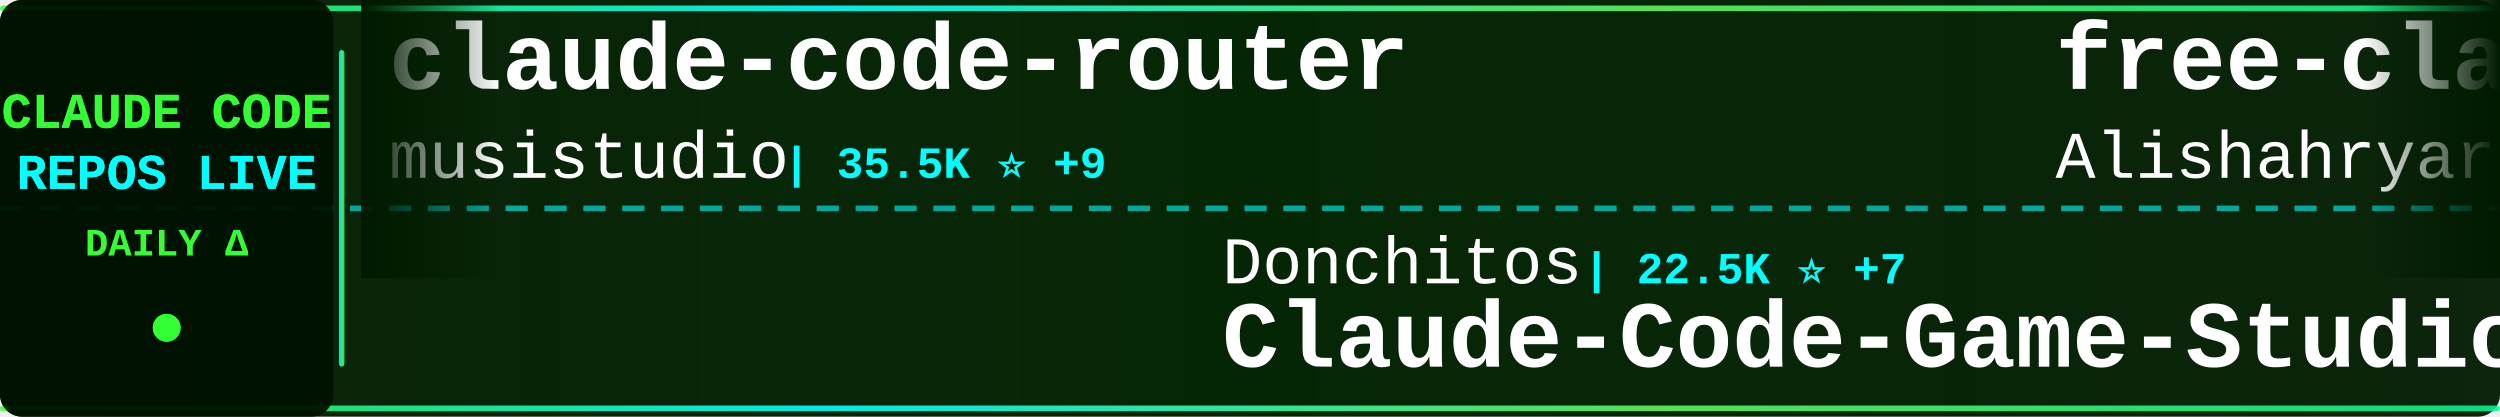
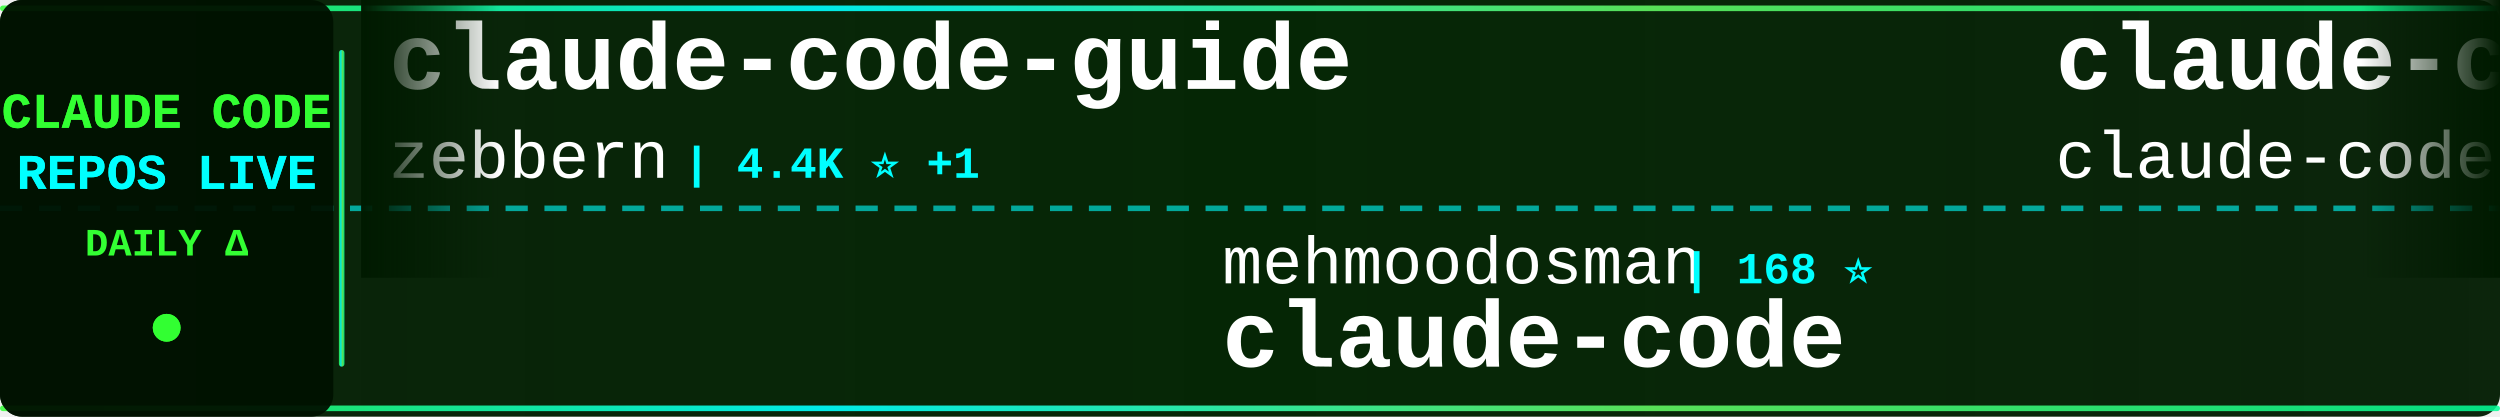
<svg xmlns="http://www.w3.org/2000/svg" width="900" height="150">
  <defs>
    <linearGradient id="tickerBg" x1="0%" y1="0%" x2="100%" y2="0%">
      <stop offset="0%" style="stop-color:#001a00;stop-opacity:0.95" />
      <stop offset="50%" style="stop-color:#002200;stop-opacity:0.98" />
      <stop offset="100%" style="stop-color:#001a00;stop-opacity:0.95" />
    </linearGradient>
    <linearGradient id="borderGrad" x1="0%" y1="0%" x2="100%" y2="0%">
      <stop offset="0%" style="stop-color:#33ff33;stop-opacity:0.85">
        <animate attributeName="stop-opacity" values="0.85;1;0.85" dur="2s" repeatCount="indefinite" />
      </stop>
      <stop offset="33%" style="stop-color:#00ffff;stop-opacity:0.9">
        <animate attributeName="stop-opacity" values="0.9;1;0.9" dur="2.2s" repeatCount="indefinite" />
      </stop>
      <stop offset="66%" style="stop-color:#66ff66;stop-opacity:0.85">
        <animate attributeName="stop-opacity" values="0.85;1;0.85" dur="1.8s" repeatCount="indefinite" />
      </stop>
      <stop offset="100%" style="stop-color:#00ff99;stop-opacity:0.85">
        <animate attributeName="stop-opacity" values="0.85;1;0.85" dur="2s" repeatCount="indefinite" />
      </stop>
    </linearGradient>
    <filter id="textGlow">
      <feGaussianBlur stdDeviation="0.1" result="coloredBlur" />
      <feMerge>
        <feMergeNode in="coloredBlur" />
        <feMergeNode in="SourceGraphic" />
      </feMerge>
    </filter>
    <filter id="metricGlow">
      <feGaussianBlur stdDeviation="0.2" result="coloredBlur" />
      <feMerge>
        <feMergeNode in="coloredBlur" />
        <feMergeNode in="SourceGraphic" />
      </feMerge>
    </filter>
    <linearGradient id="leftFade" x1="0%" y1="0%" x2="100%" y2="0%">
      <stop offset="0%" style="stop-color:#001a00;stop-opacity:1" />
      <stop offset="100%" style="stop-color:#001a00;stop-opacity:0" />
    </linearGradient>
    <linearGradient id="rightFade" x1="0%" y1="0%" x2="100%" y2="0%">
      <stop offset="0%" style="stop-color:#001a00;stop-opacity:0" />
      <stop offset="100%" style="stop-color:#001a00;stop-opacity:1" />
    </linearGradient>
  </defs>
  <rect width="900" height="150" fill="url(#tickerBg)" rx="8" />
  <rect x="0" y="2" width="900" height="2" fill="url(#borderGrad)" rx="1" />
  <rect x="0" y="146" width="900" height="2" fill="url(#borderGrad)" rx="1" />
  <line x1="0" y1="75" x2="900" y2="75" stroke="#00ffff" stroke-width="2" stroke-dasharray="8 6" opacity="0.6" />
  <rect x="0" y="0" width="120" height="150" fill="#001100" opacity="0.95" rx="8" />
  <text x="60" y="46" font-family="'Courier New', monospace" font-size="18" font-weight="bold" fill="#33ff33" text-anchor="middle" filter="url(#textGlow)">
    CLAUDE CODE
  </text>
  <text x="60" y="68" font-family="'Courier New', monospace" font-size="18" font-weight="bold" fill="#00ffff" text-anchor="middle" filter="url(#textGlow)">
    REPOS LIVE
  </text>
  <text x="60" y="92" font-family="'Courier New', monospace" font-size="14" font-weight="bold" fill="#33ff33" text-anchor="middle">
    DAILY Δ
  </text>
  <circle cx="60" cy="118" r="5" fill="#33ff33" filter="url(#metricGlow)">
    <animate attributeName="r" values="4;6;4" dur="1.5s" repeatCount="indefinite" />
    <animate attributeName="opacity" values="0.6;1;0.6" dur="1.5s" repeatCount="indefinite" />
  </circle>
  <rect x="122" y="18" width="2" height="114" fill="url(#borderGrad)" rx="1" />
  <clipPath id="tickerClip">
    <rect x="130" y="0" width="770" height="150" />
  </clipPath>
  <g clip-path="url(#tickerClip)">
    <g id="tickerItems">
      <animateTransform attributeName="transform" attributeType="XML" type="translate" from="0 0" to="-3000 0" dur="54s" repeatCount="indefinite" />
      <g transform="translate(0, 0)">
-         <text x="140" y="32" font-family="'Courier New', monospace" font-size="34" font-weight="bold" fill="#ffffff">claude-code-router</text>
-         <text x="140" y="64" font-family="'Courier New', monospace" font-size="24" font-weight="normal" fill="#ffffff" opacity="1.0">musistudio</text>
-         <text x="282" y="64" font-family="'Courier New', monospace" font-size="16" font-weight="bold" fill="#00ffff"> | 35.5K ⭐ +9</text>
+         <text x="140" y="32" font-family="'Courier New', monospace" font-size="34" font-weight="bold" fill="#ffffff">claude-code-guide</text>
+         <text x="140" y="64" font-family="'Courier New', monospace" font-size="24" font-weight="normal" fill="#ffffff" opacity="1.0">zebbern</text>
+         <text x="246" y="64" font-family="'Courier New', monospace" font-size="16" font-weight="bold" fill="#00ffff"> | 4.4K ⭐ +1</text>
      </g>
      <g transform="translate(300, 0)">
-         <text x="140" y="102" font-family="'Courier New', monospace" font-size="24" font-weight="normal" fill="#ffffff" opacity="1.0">Donchitos</text>
-         <text x="270" y="102" font-family="'Courier New', monospace" font-size="16" font-weight="bold" fill="#00ffff"> | 22.5K ⭐ +7</text>
-         <text x="140" y="132" font-family="'Courier New', monospace" font-size="34" font-weight="bold" fill="#ffffff">Claude-Code-Game-Studios</text>
+         <text x="140" y="102" font-family="'Courier New', monospace" font-size="24" font-weight="normal" fill="#ffffff" opacity="1.0">mehmoodosman</text>
+         <text x="306" y="102" font-family="'Courier New', monospace" font-size="16" font-weight="bold" fill="#00ffff"> | 168 ⭐</text>
+         <text x="140" y="132" font-family="'Courier New', monospace" font-size="34" font-weight="bold" fill="#ffffff">claude-code</text>
      </g>
      <g transform="translate(600, 0)">
-         <text x="140" y="32" font-family="'Courier New', monospace" font-size="34" font-weight="bold" fill="#ffffff">free-claude-code</text>
-         <text x="140" y="64" font-family="'Courier New', monospace" font-size="24" font-weight="normal" fill="#ffffff" opacity="1.0">Alishahryar1</text>
-         <text x="306" y="64" font-family="'Courier New', monospace" font-size="16" font-weight="bold" fill="#00ffff"> | 38.0K ⭐ +47</text>
+         <text x="140" y="32" font-family="'Courier New', monospace" font-size="34" font-weight="bold" fill="#ffffff">claude-code</text>
+         <text x="140" y="64" font-family="'Courier New', monospace" font-size="24" font-weight="normal" fill="#ffffff" opacity="1.0">claude-code-best</text>
+         <text x="354" y="64" font-family="'Courier New', monospace" font-size="16" font-weight="bold" fill="#00ffff"> | 20.7K ⭐ +1</text>
      </g>
      <g transform="translate(900, 0)">
-         <text x="140" y="102" font-family="'Courier New', monospace" font-size="24" font-weight="normal" fill="#ffffff" opacity="1.0">zstmfhy</text>
-         <text x="246" y="102" font-family="'Courier New', monospace" font-size="16" font-weight="bold" fill="#00ffff"> | 190 ⭐</text>
-         <text x="140" y="132" font-family="'Courier New', monospace" font-size="34" font-weight="bold" fill="#ffffff">Claude-code</text>
+         <text x="140" y="102" font-family="'Courier New', monospace" font-size="24" font-weight="normal" fill="#ffffff" opacity="1.0">musistudio</text>
+         <text x="282" y="102" font-family="'Courier New', monospace" font-size="16" font-weight="bold" fill="#00ffff"> | 35.5K ⭐ +4</text>
+         <text x="140" y="132" font-family="'Courier New', monospace" font-size="34" font-weight="bold" fill="#ffffff">claude-code-router</text>
      </g>
      <g transform="translate(1200, 0)">
-         <text x="140" y="32" font-family="'Courier New', monospace" font-size="34" font-weight="bold" fill="#ffffff">claude-code-source</text>
-         <text x="140" y="64" font-family="'Courier New', monospace" font-size="24" font-weight="normal" fill="#ffffff" opacity="1.0">JrCx7scC</text>
-         <text x="258" y="64" font-family="'Courier New', monospace" font-size="16" font-weight="bold" fill="#00ffff"> | 371 ⭐</text>
+         <text x="140" y="32" font-family="'Courier New', monospace" font-size="34" font-weight="bold" fill="#ffffff">claude_codex_bridge</text>
+         <text x="140" y="64" font-family="'Courier New', monospace" font-size="24" font-weight="normal" fill="#ffffff" opacity="1.0">SeemSeam</text>
+         <text x="258" y="64" font-family="'Courier New', monospace" font-size="16" font-weight="bold" fill="#00ffff"> | 3.2K ⭐</text>
      </g>
      <g transform="translate(1500, 0)">
-         <text x="140" y="102" font-family="'Courier New', monospace" font-size="24" font-weight="normal" fill="#ffffff" opacity="1.0">diet103</text>
-         <text x="246" y="102" font-family="'Courier New', monospace" font-size="16" font-weight="bold" fill="#00ffff"> | 9.7K ⭐</text>
-         <text x="140" y="132" font-family="'Courier New', monospace" font-size="34" font-weight="bold" fill="#ffffff">claude-code-infrastructu...</text>
+         <text x="140" y="102" font-family="'Courier New', monospace" font-size="24" font-weight="normal" fill="#ffffff" opacity="1.0">digitalsamba</text>
+         <text x="306" y="102" font-family="'Courier New', monospace" font-size="16" font-weight="bold" fill="#00ffff"> | 1.6K ⭐ +2</text>
+         <text x="140" y="132" font-family="'Courier New', monospace" font-size="34" font-weight="bold" fill="#ffffff">claude-code-video-toolki...</text>
      </g>
      <g transform="translate(1800, 0)">
-         <text x="140" y="32" font-family="'Courier New', monospace" font-size="34" font-weight="bold" fill="#ffffff">claude-code-rust</text>
-         <text x="140" y="64" font-family="'Courier New', monospace" font-size="24" font-weight="normal" fill="#ffffff" opacity="1.0">lorryjovens-hub</text>
-         <text x="342" y="64" font-family="'Courier New', monospace" font-size="16" font-weight="bold" fill="#00ffff"> | 1.7K ⭐</text>
+         <text x="140" y="32" font-family="'Courier New', monospace" font-size="34" font-weight="bold" fill="#ffffff">how-claude-code-works</text>
+         <text x="140" y="64" font-family="'Courier New', monospace" font-size="24" font-weight="normal" fill="#ffffff" opacity="1.0">Windy3f3f3f3f</text>
+         <text x="318" y="64" font-family="'Courier New', monospace" font-size="16" font-weight="bold" fill="#00ffff"> | 2.9K ⭐</text>
      </g>
      <g transform="translate(2100, 0)">
-         <text x="140" y="102" font-family="'Courier New', monospace" font-size="24" font-weight="normal" fill="#ffffff" opacity="1.0">xorespesp</text>
-         <text x="270" y="102" font-family="'Courier New', monospace" font-size="16" font-weight="bold" fill="#00ffff"> | 228 ⭐</text>
+         <text x="140" y="102" font-family="'Courier New', monospace" font-size="24" font-weight="normal" fill="#ffffff" opacity="1.0">freestylefly</text>
+         <text x="306" y="102" font-family="'Courier New', monospace" font-size="16" font-weight="bold" fill="#00ffff"> | 127 ⭐</text>
        <text x="140" y="132" font-family="'Courier New', monospace" font-size="34" font-weight="bold" fill="#ffffff">claude-code</text>
      </g>
      <g transform="translate(2400, 0)">
-         <text x="140" y="32" font-family="'Courier New', monospace" font-size="34" font-weight="bold" fill="#ffffff">ClaudeCode</text>
-         <text x="140" y="64" font-family="'Courier New', monospace" font-size="24" font-weight="normal" fill="#ffffff" opacity="1.0">guanshan</text>
-         <text x="258" y="64" font-family="'Courier New', monospace" font-size="16" font-weight="bold" fill="#00ffff"> | 61 ⭐</text>
+         <text x="140" y="32" font-family="'Courier New', monospace" font-size="34" font-weight="bold" fill="#ffffff">claude-code-settings</text>
+         <text x="140" y="64" font-family="'Courier New', monospace" font-size="24" font-weight="normal" fill="#ffffff" opacity="1.0">feiskyer</text>
+         <text x="258" y="64" font-family="'Courier New', monospace" font-size="16" font-weight="bold" fill="#00ffff"> | 1.6K ⭐</text>
      </g>
      <g transform="translate(2700, 0)">
-         <text x="140" y="102" font-family="'Courier New', monospace" font-size="24" font-weight="normal" fill="#ffffff" opacity="1.0">nicedreamzapp</text>
-         <text x="318" y="102" font-family="'Courier New', monospace" font-size="16" font-weight="bold" fill="#00ffff"> | 2.9K ⭐ +4</text>
-         <text x="140" y="132" font-family="'Courier New', monospace" font-size="34" font-weight="bold" fill="#ffffff">claude-code-local</text>
+         <text x="140" y="102" font-family="'Courier New', monospace" font-size="24" font-weight="normal" fill="#ffffff" opacity="1.0">jeremylongshore</text>
+         <text x="342" y="102" font-family="'Courier New', monospace" font-size="16" font-weight="bold" fill="#00ffff"> | 2.5K ⭐ +1</text>
+         <text x="140" y="132" font-family="'Courier New', monospace" font-size="34" font-weight="bold" fill="#ffffff">claude-code-plugins-plus...</text>
      </g>
      <g transform="translate(3000, 0)">
-         <text x="140" y="32" font-family="'Courier New', monospace" font-size="34" font-weight="bold" fill="#ffffff">claude-code-router</text>
-         <text x="140" y="64" font-family="'Courier New', monospace" font-size="24" font-weight="normal" fill="#ffffff" opacity="1.0">musistudio</text>
-         <text x="282" y="64" font-family="'Courier New', monospace" font-size="16" font-weight="bold" fill="#00ffff"> | 35.5K ⭐ +9</text>
+         <text x="140" y="32" font-family="'Courier New', monospace" font-size="34" font-weight="bold" fill="#ffffff">claude-code-guide</text>
+         <text x="140" y="64" font-family="'Courier New', monospace" font-size="24" font-weight="normal" fill="#ffffff" opacity="1.0">zebbern</text>
+         <text x="246" y="64" font-family="'Courier New', monospace" font-size="16" font-weight="bold" fill="#00ffff"> | 4.4K ⭐ +1</text>
      </g>
      <g transform="translate(3300, 0)">
-         <text x="140" y="102" font-family="'Courier New', monospace" font-size="24" font-weight="normal" fill="#ffffff" opacity="1.0">Donchitos</text>
-         <text x="270" y="102" font-family="'Courier New', monospace" font-size="16" font-weight="bold" fill="#00ffff"> | 22.5K ⭐ +7</text>
-         <text x="140" y="132" font-family="'Courier New', monospace" font-size="34" font-weight="bold" fill="#ffffff">Claude-Code-Game-Studios</text>
+         <text x="140" y="102" font-family="'Courier New', monospace" font-size="24" font-weight="normal" fill="#ffffff" opacity="1.0">mehmoodosman</text>
+         <text x="306" y="102" font-family="'Courier New', monospace" font-size="16" font-weight="bold" fill="#00ffff"> | 168 ⭐</text>
+         <text x="140" y="132" font-family="'Courier New', monospace" font-size="34" font-weight="bold" fill="#ffffff">claude-code</text>
      </g>
      <g transform="translate(3600, 0)">
-         <text x="140" y="32" font-family="'Courier New', monospace" font-size="34" font-weight="bold" fill="#ffffff">free-claude-code</text>
-         <text x="140" y="64" font-family="'Courier New', monospace" font-size="24" font-weight="normal" fill="#ffffff" opacity="1.0">Alishahryar1</text>
-         <text x="306" y="64" font-family="'Courier New', monospace" font-size="16" font-weight="bold" fill="#00ffff"> | 38.0K ⭐ +47</text>
+         <text x="140" y="32" font-family="'Courier New', monospace" font-size="34" font-weight="bold" fill="#ffffff">claude-code</text>
+         <text x="140" y="64" font-family="'Courier New', monospace" font-size="24" font-weight="normal" fill="#ffffff" opacity="1.0">claude-code-best</text>
+         <text x="354" y="64" font-family="'Courier New', monospace" font-size="16" font-weight="bold" fill="#00ffff"> | 20.7K ⭐ +1</text>
      </g>
      <g transform="translate(3900, 0)">
-         <text x="140" y="102" font-family="'Courier New', monospace" font-size="24" font-weight="normal" fill="#ffffff" opacity="1.0">zstmfhy</text>
-         <text x="246" y="102" font-family="'Courier New', monospace" font-size="16" font-weight="bold" fill="#00ffff"> | 190 ⭐</text>
-         <text x="140" y="132" font-family="'Courier New', monospace" font-size="34" font-weight="bold" fill="#ffffff">Claude-code</text>
+         <text x="140" y="102" font-family="'Courier New', monospace" font-size="24" font-weight="normal" fill="#ffffff" opacity="1.0">musistudio</text>
+         <text x="282" y="102" font-family="'Courier New', monospace" font-size="16" font-weight="bold" fill="#00ffff"> | 35.5K ⭐ +4</text>
+         <text x="140" y="132" font-family="'Courier New', monospace" font-size="34" font-weight="bold" fill="#ffffff">claude-code-router</text>
      </g>
    </g>
  </g>
  <rect x="130" y="0" width="50" height="100" fill="url(#leftFade)" />
  <rect x="850" y="0" width="50" height="100" fill="url(#rightFade)" />
</svg>
